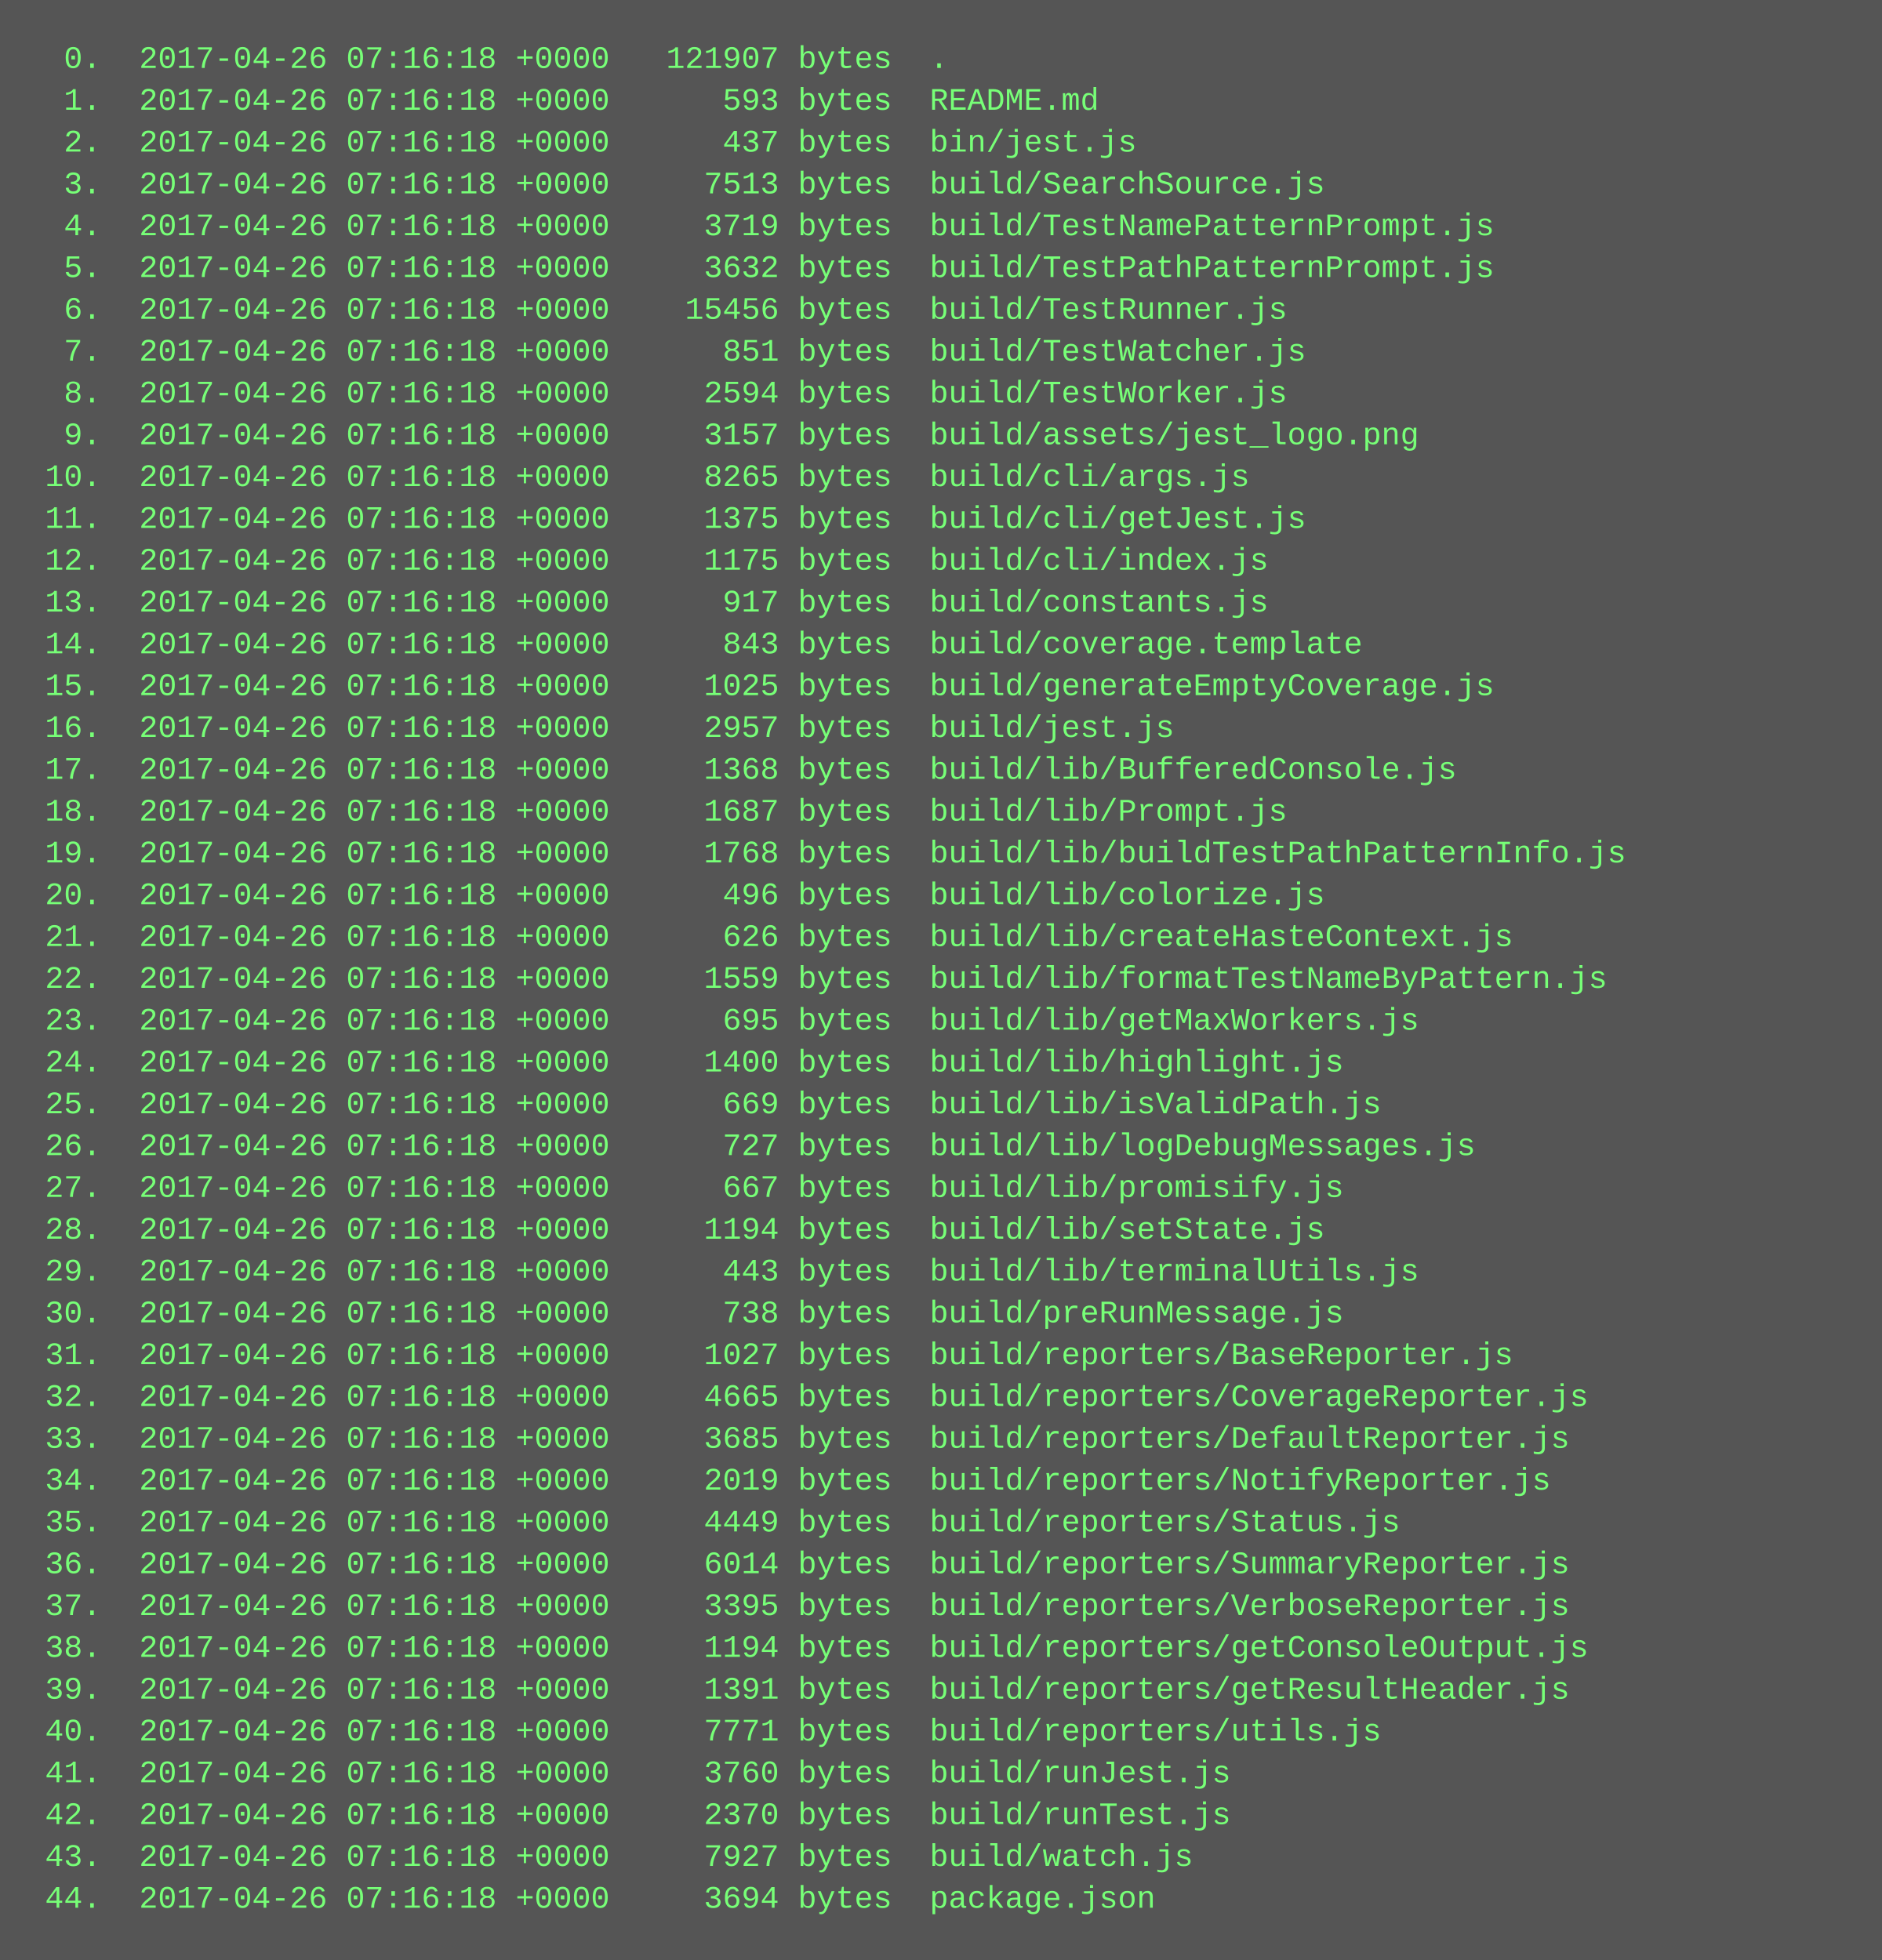
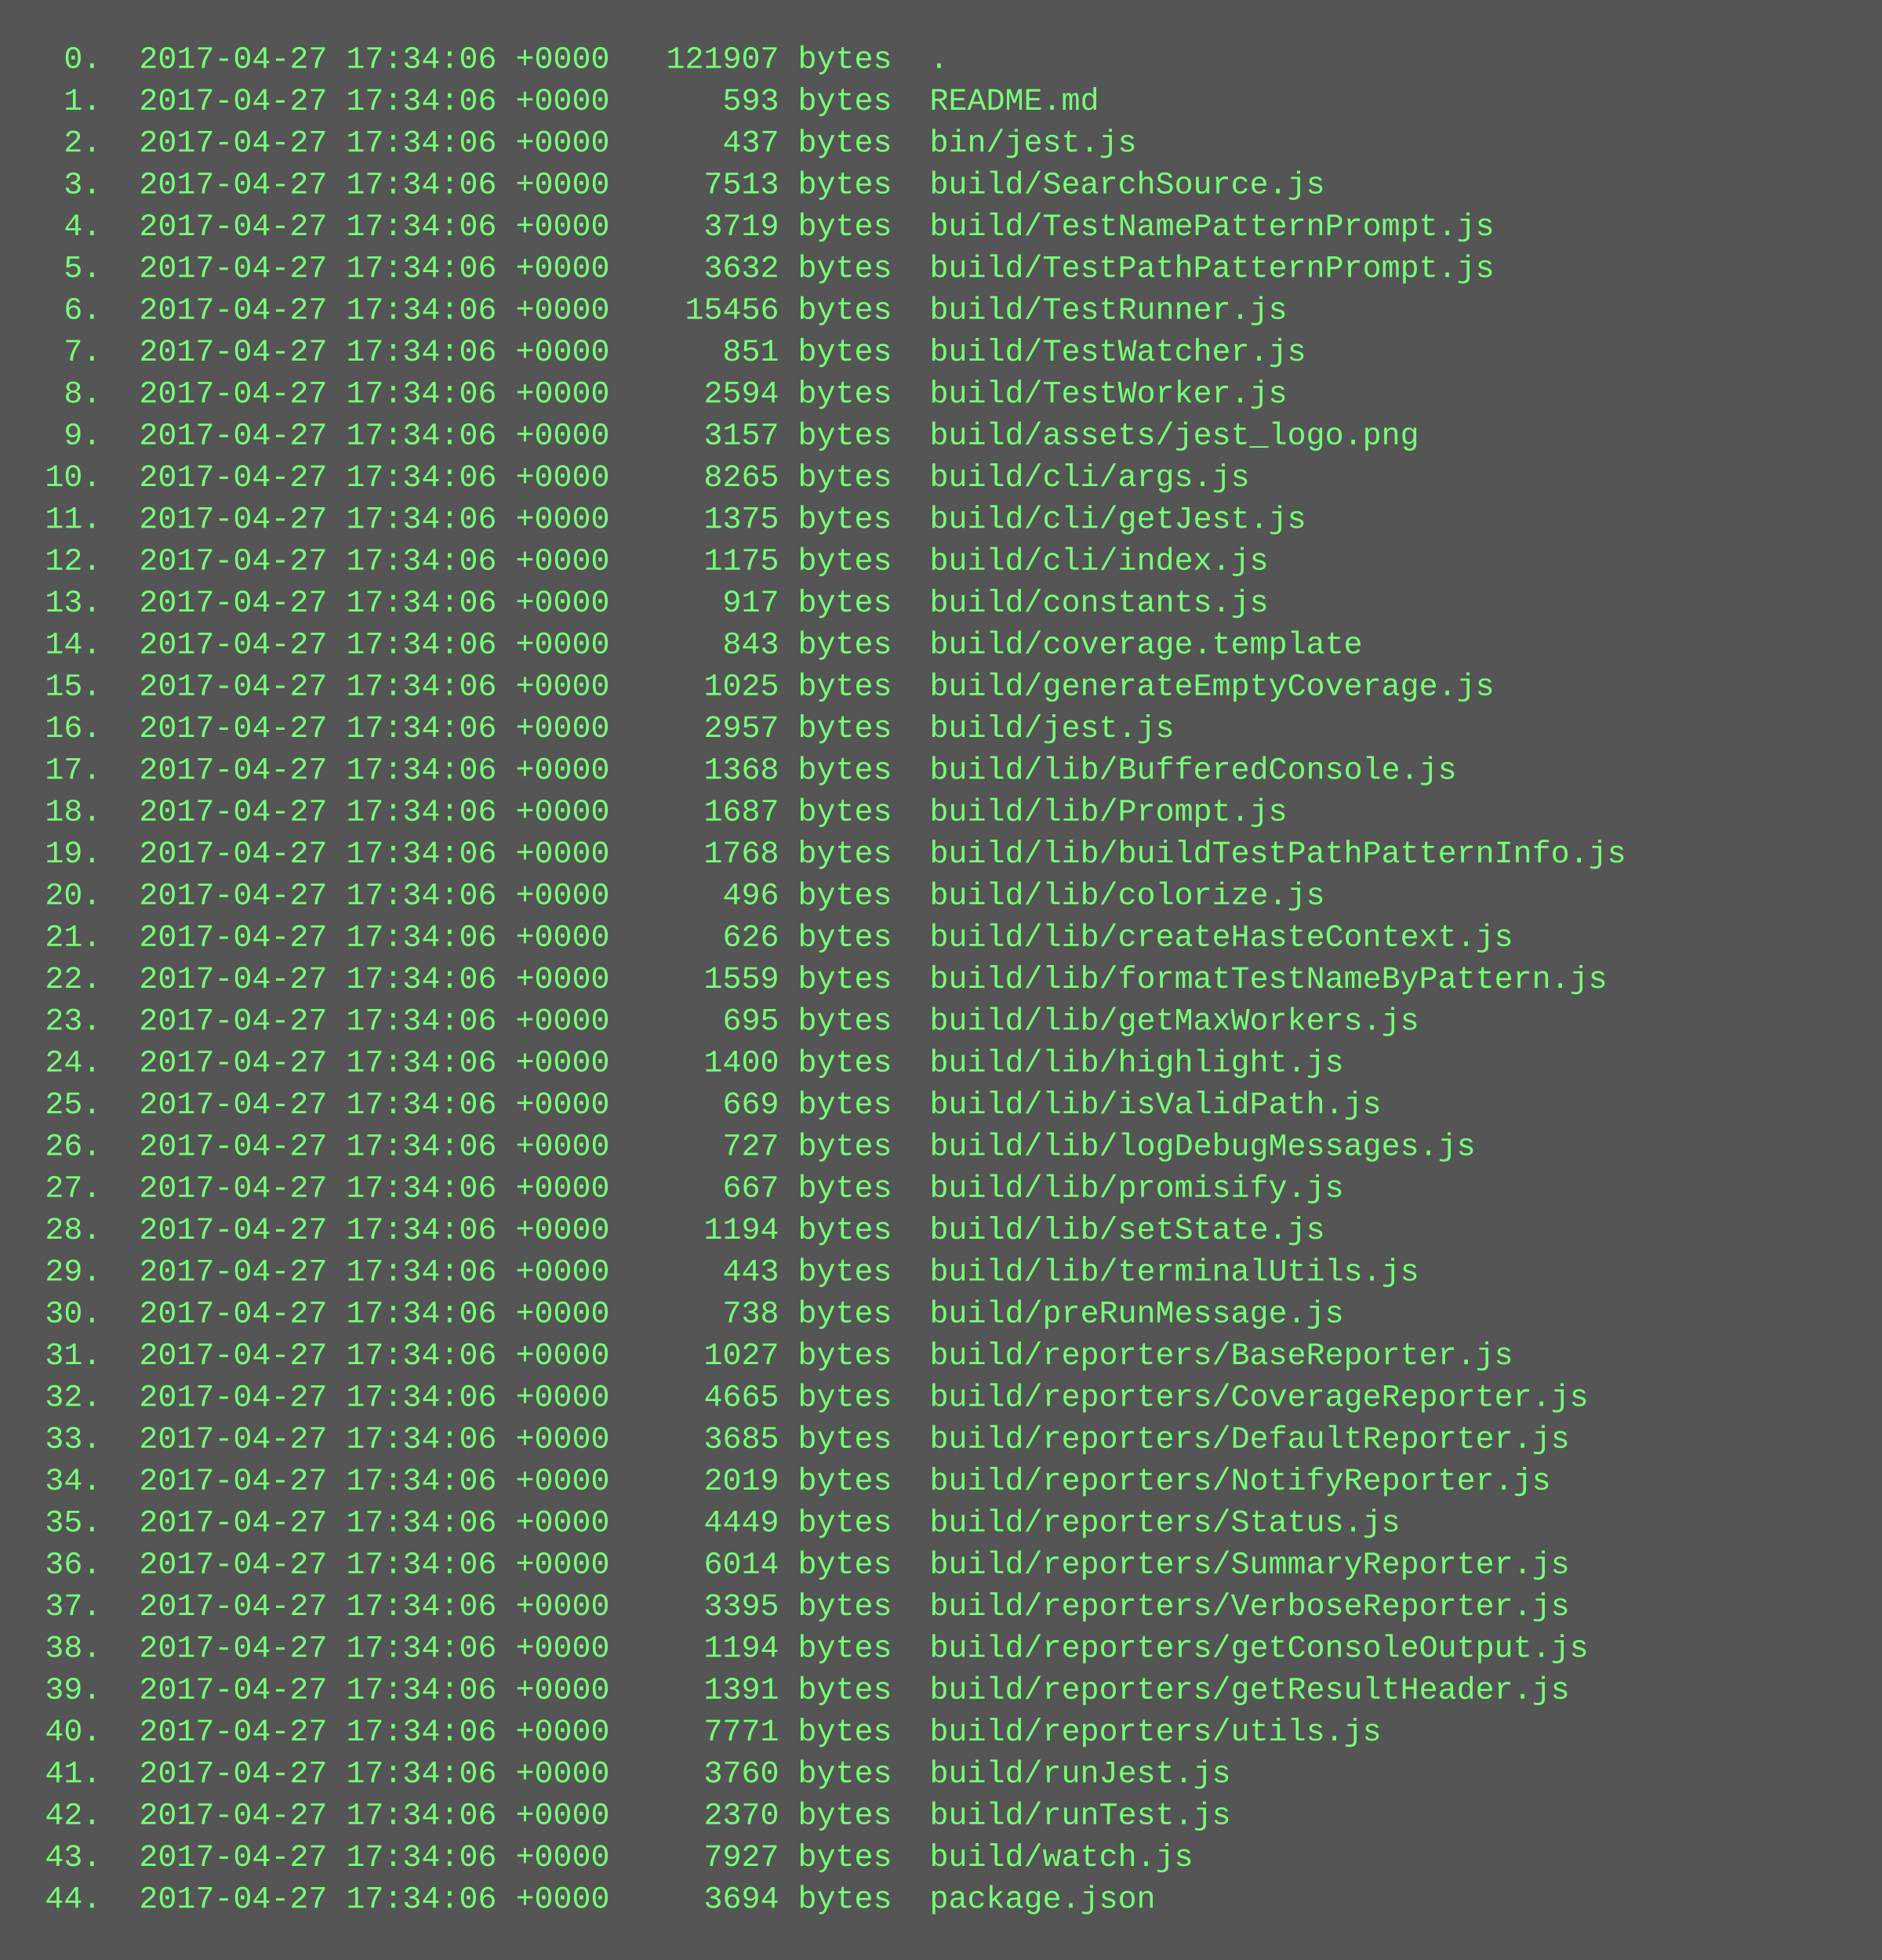
<svg xmlns="http://www.w3.org/2000/svg" height="750" width="720">
  <rect height="750" fill="#555" width="720" />
  <text fill="#7f7" font-family="Courier New" font-size="12" xml:space="preserve">
-     <tspan x="10" y="26">  0.  2017-04-26 07:16:18 +0000   121907 bytes  .</tspan>
-     <tspan x="10" y="42">  1.  2017-04-26 07:16:18 +0000      593 bytes  README.md</tspan>
-     <tspan x="10" y="58">  2.  2017-04-26 07:16:18 +0000      437 bytes  bin/jest.js</tspan>
-     <tspan x="10" y="74">  3.  2017-04-26 07:16:18 +0000     7513 bytes  build/SearchSource.js</tspan>
-     <tspan x="10" y="90">  4.  2017-04-26 07:16:18 +0000     3719 bytes  build/TestNamePatternPrompt.js</tspan>
-     <tspan x="10" y="106">  5.  2017-04-26 07:16:18 +0000     3632 bytes  build/TestPathPatternPrompt.js</tspan>
-     <tspan x="10" y="122">  6.  2017-04-26 07:16:18 +0000    15456 bytes  build/TestRunner.js</tspan>
-     <tspan x="10" y="138">  7.  2017-04-26 07:16:18 +0000      851 bytes  build/TestWatcher.js</tspan>
-     <tspan x="10" y="154">  8.  2017-04-26 07:16:18 +0000     2594 bytes  build/TestWorker.js</tspan>
-     <tspan x="10" y="170">  9.  2017-04-26 07:16:18 +0000     3157 bytes  build/assets/jest_logo.png</tspan>
-     <tspan x="10" y="186"> 10.  2017-04-26 07:16:18 +0000     8265 bytes  build/cli/args.js</tspan>
-     <tspan x="10" y="202"> 11.  2017-04-26 07:16:18 +0000     1375 bytes  build/cli/getJest.js</tspan>
-     <tspan x="10" y="218"> 12.  2017-04-26 07:16:18 +0000     1175 bytes  build/cli/index.js</tspan>
-     <tspan x="10" y="234"> 13.  2017-04-26 07:16:18 +0000      917 bytes  build/constants.js</tspan>
-     <tspan x="10" y="250"> 14.  2017-04-26 07:16:18 +0000      843 bytes  build/coverage.template</tspan>
-     <tspan x="10" y="266"> 15.  2017-04-26 07:16:18 +0000     1025 bytes  build/generateEmptyCoverage.js</tspan>
-     <tspan x="10" y="282"> 16.  2017-04-26 07:16:18 +0000     2957 bytes  build/jest.js</tspan>
-     <tspan x="10" y="298"> 17.  2017-04-26 07:16:18 +0000     1368 bytes  build/lib/BufferedConsole.js</tspan>
-     <tspan x="10" y="314"> 18.  2017-04-26 07:16:18 +0000     1687 bytes  build/lib/Prompt.js</tspan>
-     <tspan x="10" y="330"> 19.  2017-04-26 07:16:18 +0000     1768 bytes  build/lib/buildTestPathPatternInfo.js</tspan>
-     <tspan x="10" y="346"> 20.  2017-04-26 07:16:18 +0000      496 bytes  build/lib/colorize.js</tspan>
-     <tspan x="10" y="362"> 21.  2017-04-26 07:16:18 +0000      626 bytes  build/lib/createHasteContext.js</tspan>
-     <tspan x="10" y="378"> 22.  2017-04-26 07:16:18 +0000     1559 bytes  build/lib/formatTestNameByPattern.js</tspan>
-     <tspan x="10" y="394"> 23.  2017-04-26 07:16:18 +0000      695 bytes  build/lib/getMaxWorkers.js</tspan>
-     <tspan x="10" y="410"> 24.  2017-04-26 07:16:18 +0000     1400 bytes  build/lib/highlight.js</tspan>
-     <tspan x="10" y="426"> 25.  2017-04-26 07:16:18 +0000      669 bytes  build/lib/isValidPath.js</tspan>
-     <tspan x="10" y="442"> 26.  2017-04-26 07:16:18 +0000      727 bytes  build/lib/logDebugMessages.js</tspan>
-     <tspan x="10" y="458"> 27.  2017-04-26 07:16:18 +0000      667 bytes  build/lib/promisify.js</tspan>
-     <tspan x="10" y="474"> 28.  2017-04-26 07:16:18 +0000     1194 bytes  build/lib/setState.js</tspan>
-     <tspan x="10" y="490"> 29.  2017-04-26 07:16:18 +0000      443 bytes  build/lib/terminalUtils.js</tspan>
-     <tspan x="10" y="506"> 30.  2017-04-26 07:16:18 +0000      738 bytes  build/preRunMessage.js</tspan>
-     <tspan x="10" y="522"> 31.  2017-04-26 07:16:18 +0000     1027 bytes  build/reporters/BaseReporter.js</tspan>
-     <tspan x="10" y="538"> 32.  2017-04-26 07:16:18 +0000     4665 bytes  build/reporters/CoverageReporter.js</tspan>
-     <tspan x="10" y="554"> 33.  2017-04-26 07:16:18 +0000     3685 bytes  build/reporters/DefaultReporter.js</tspan>
-     <tspan x="10" y="570"> 34.  2017-04-26 07:16:18 +0000     2019 bytes  build/reporters/NotifyReporter.js</tspan>
-     <tspan x="10" y="586"> 35.  2017-04-26 07:16:18 +0000     4449 bytes  build/reporters/Status.js</tspan>
-     <tspan x="10" y="602"> 36.  2017-04-26 07:16:18 +0000     6014 bytes  build/reporters/SummaryReporter.js</tspan>
-     <tspan x="10" y="618"> 37.  2017-04-26 07:16:18 +0000     3395 bytes  build/reporters/VerboseReporter.js</tspan>
-     <tspan x="10" y="634"> 38.  2017-04-26 07:16:18 +0000     1194 bytes  build/reporters/getConsoleOutput.js</tspan>
-     <tspan x="10" y="650"> 39.  2017-04-26 07:16:18 +0000     1391 bytes  build/reporters/getResultHeader.js</tspan>
-     <tspan x="10" y="666"> 40.  2017-04-26 07:16:18 +0000     7771 bytes  build/reporters/utils.js</tspan>
-     <tspan x="10" y="682"> 41.  2017-04-26 07:16:18 +0000     3760 bytes  build/runJest.js</tspan>
-     <tspan x="10" y="698"> 42.  2017-04-26 07:16:18 +0000     2370 bytes  build/runTest.js</tspan>
-     <tspan x="10" y="714"> 43.  2017-04-26 07:16:18 +0000     7927 bytes  build/watch.js</tspan>
-     <tspan x="10" y="730"> 44.  2017-04-26 07:16:18 +0000     3694 bytes  package.json</tspan>
+     <tspan x="10" y="26">  0.  2017-04-27 17:34:06 +0000   121907 bytes  .</tspan>
+     <tspan x="10" y="42">  1.  2017-04-27 17:34:06 +0000      593 bytes  README.md</tspan>
+     <tspan x="10" y="58">  2.  2017-04-27 17:34:06 +0000      437 bytes  bin/jest.js</tspan>
+     <tspan x="10" y="74">  3.  2017-04-27 17:34:06 +0000     7513 bytes  build/SearchSource.js</tspan>
+     <tspan x="10" y="90">  4.  2017-04-27 17:34:06 +0000     3719 bytes  build/TestNamePatternPrompt.js</tspan>
+     <tspan x="10" y="106">  5.  2017-04-27 17:34:06 +0000     3632 bytes  build/TestPathPatternPrompt.js</tspan>
+     <tspan x="10" y="122">  6.  2017-04-27 17:34:06 +0000    15456 bytes  build/TestRunner.js</tspan>
+     <tspan x="10" y="138">  7.  2017-04-27 17:34:06 +0000      851 bytes  build/TestWatcher.js</tspan>
+     <tspan x="10" y="154">  8.  2017-04-27 17:34:06 +0000     2594 bytes  build/TestWorker.js</tspan>
+     <tspan x="10" y="170">  9.  2017-04-27 17:34:06 +0000     3157 bytes  build/assets/jest_logo.png</tspan>
+     <tspan x="10" y="186"> 10.  2017-04-27 17:34:06 +0000     8265 bytes  build/cli/args.js</tspan>
+     <tspan x="10" y="202"> 11.  2017-04-27 17:34:06 +0000     1375 bytes  build/cli/getJest.js</tspan>
+     <tspan x="10" y="218"> 12.  2017-04-27 17:34:06 +0000     1175 bytes  build/cli/index.js</tspan>
+     <tspan x="10" y="234"> 13.  2017-04-27 17:34:06 +0000      917 bytes  build/constants.js</tspan>
+     <tspan x="10" y="250"> 14.  2017-04-27 17:34:06 +0000      843 bytes  build/coverage.template</tspan>
+     <tspan x="10" y="266"> 15.  2017-04-27 17:34:06 +0000     1025 bytes  build/generateEmptyCoverage.js</tspan>
+     <tspan x="10" y="282"> 16.  2017-04-27 17:34:06 +0000     2957 bytes  build/jest.js</tspan>
+     <tspan x="10" y="298"> 17.  2017-04-27 17:34:06 +0000     1368 bytes  build/lib/BufferedConsole.js</tspan>
+     <tspan x="10" y="314"> 18.  2017-04-27 17:34:06 +0000     1687 bytes  build/lib/Prompt.js</tspan>
+     <tspan x="10" y="330"> 19.  2017-04-27 17:34:06 +0000     1768 bytes  build/lib/buildTestPathPatternInfo.js</tspan>
+     <tspan x="10" y="346"> 20.  2017-04-27 17:34:06 +0000      496 bytes  build/lib/colorize.js</tspan>
+     <tspan x="10" y="362"> 21.  2017-04-27 17:34:06 +0000      626 bytes  build/lib/createHasteContext.js</tspan>
+     <tspan x="10" y="378"> 22.  2017-04-27 17:34:06 +0000     1559 bytes  build/lib/formatTestNameByPattern.js</tspan>
+     <tspan x="10" y="394"> 23.  2017-04-27 17:34:06 +0000      695 bytes  build/lib/getMaxWorkers.js</tspan>
+     <tspan x="10" y="410"> 24.  2017-04-27 17:34:06 +0000     1400 bytes  build/lib/highlight.js</tspan>
+     <tspan x="10" y="426"> 25.  2017-04-27 17:34:06 +0000      669 bytes  build/lib/isValidPath.js</tspan>
+     <tspan x="10" y="442"> 26.  2017-04-27 17:34:06 +0000      727 bytes  build/lib/logDebugMessages.js</tspan>
+     <tspan x="10" y="458"> 27.  2017-04-27 17:34:06 +0000      667 bytes  build/lib/promisify.js</tspan>
+     <tspan x="10" y="474"> 28.  2017-04-27 17:34:06 +0000     1194 bytes  build/lib/setState.js</tspan>
+     <tspan x="10" y="490"> 29.  2017-04-27 17:34:06 +0000      443 bytes  build/lib/terminalUtils.js</tspan>
+     <tspan x="10" y="506"> 30.  2017-04-27 17:34:06 +0000      738 bytes  build/preRunMessage.js</tspan>
+     <tspan x="10" y="522"> 31.  2017-04-27 17:34:06 +0000     1027 bytes  build/reporters/BaseReporter.js</tspan>
+     <tspan x="10" y="538"> 32.  2017-04-27 17:34:06 +0000     4665 bytes  build/reporters/CoverageReporter.js</tspan>
+     <tspan x="10" y="554"> 33.  2017-04-27 17:34:06 +0000     3685 bytes  build/reporters/DefaultReporter.js</tspan>
+     <tspan x="10" y="570"> 34.  2017-04-27 17:34:06 +0000     2019 bytes  build/reporters/NotifyReporter.js</tspan>
+     <tspan x="10" y="586"> 35.  2017-04-27 17:34:06 +0000     4449 bytes  build/reporters/Status.js</tspan>
+     <tspan x="10" y="602"> 36.  2017-04-27 17:34:06 +0000     6014 bytes  build/reporters/SummaryReporter.js</tspan>
+     <tspan x="10" y="618"> 37.  2017-04-27 17:34:06 +0000     3395 bytes  build/reporters/VerboseReporter.js</tspan>
+     <tspan x="10" y="634"> 38.  2017-04-27 17:34:06 +0000     1194 bytes  build/reporters/getConsoleOutput.js</tspan>
+     <tspan x="10" y="650"> 39.  2017-04-27 17:34:06 +0000     1391 bytes  build/reporters/getResultHeader.js</tspan>
+     <tspan x="10" y="666"> 40.  2017-04-27 17:34:06 +0000     7771 bytes  build/reporters/utils.js</tspan>
+     <tspan x="10" y="682"> 41.  2017-04-27 17:34:06 +0000     3760 bytes  build/runJest.js</tspan>
+     <tspan x="10" y="698"> 42.  2017-04-27 17:34:06 +0000     2370 bytes  build/runTest.js</tspan>
+     <tspan x="10" y="714"> 43.  2017-04-27 17:34:06 +0000     7927 bytes  build/watch.js</tspan>
+     <tspan x="10" y="730"> 44.  2017-04-27 17:34:06 +0000     3694 bytes  package.json</tspan>
  </text>
</svg>
